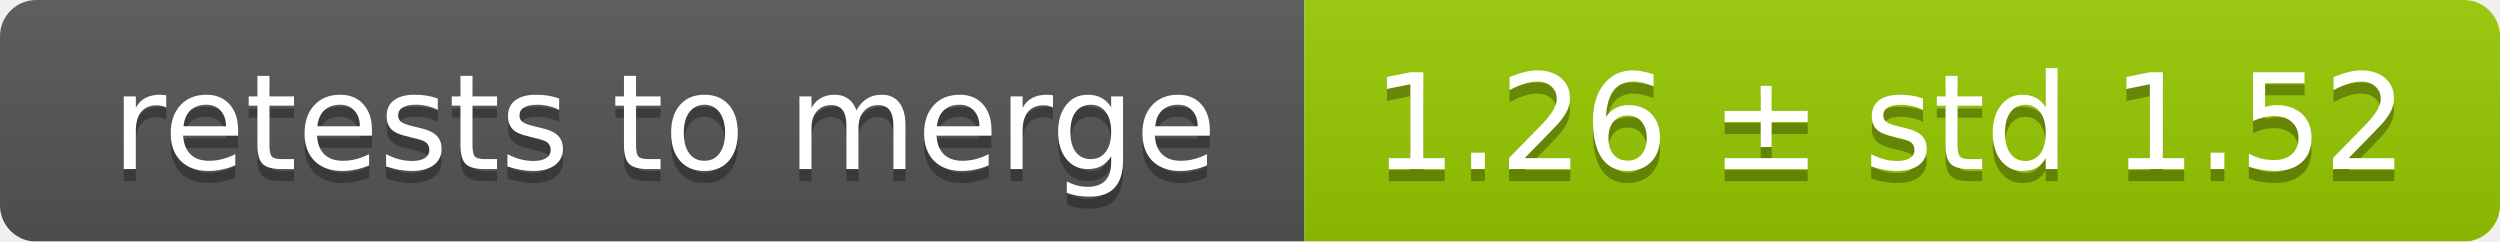
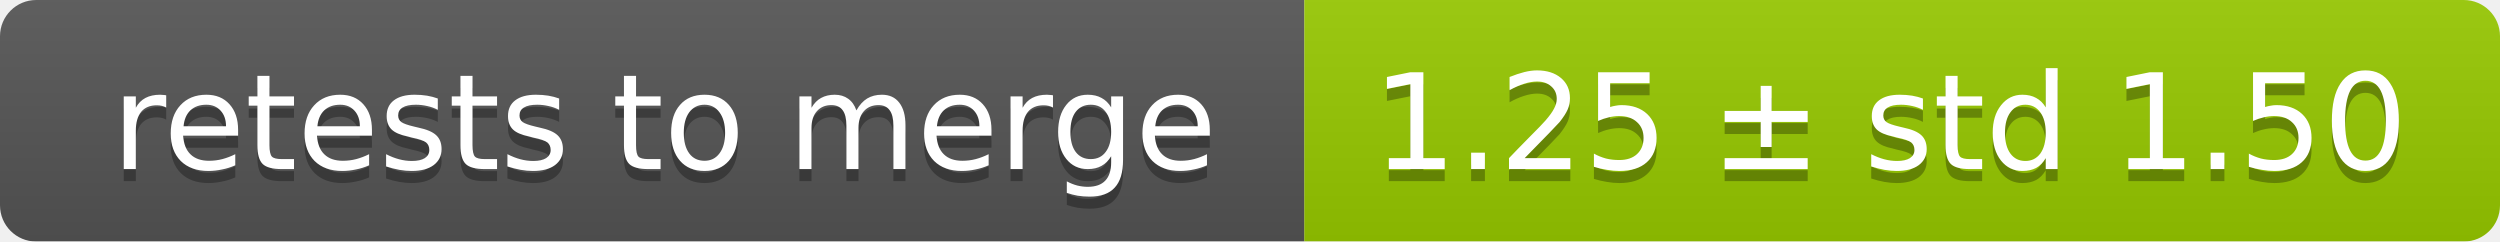
<svg xmlns="http://www.w3.org/2000/svg" width="207" height="20">
  <linearGradient id="smooth" x2="0" y2="100%">
    <stop offset="0" stop-color="#bbb" stop-opacity=".1" />
    <stop offset="1" stop-opacity=".1" />
  </linearGradient>
  <mask id="round">
    <rect width="207" height="20" rx="3" fill="#fff" />
  </mask>
  <g mask="url(#round)">
    <rect width="108" height="20" fill="#555" />
    <rect x="108" width="99" height="20" fill="#97ca00" />
    <rect width="207" height="20" fill="url(#smooth)" />
  </g>
  <g fill="#fff" text-anchor="middle" font-family="DejaVu Sans,Verdana,Geneva,sans-serif" font-size="11">
    <text x="55" y="15" fill="#010101" fill-opacity=".3">retests to merge</text>
    <text x="55" y="14">retests to merge</text>
-     <text x="156.5" y="15" fill="#010101" fill-opacity=".3">1.26 ± std 1.52</text>
-     <text x="156.5" y="14">1.26 ± std 1.52</text>
+     <text x="156.5" y="15" fill="#010101" fill-opacity=".3">1.25 ± std 1.50</text>
+     <text x="156.5" y="14">1.25 ± std 1.50</text>
  </g>
</svg>
